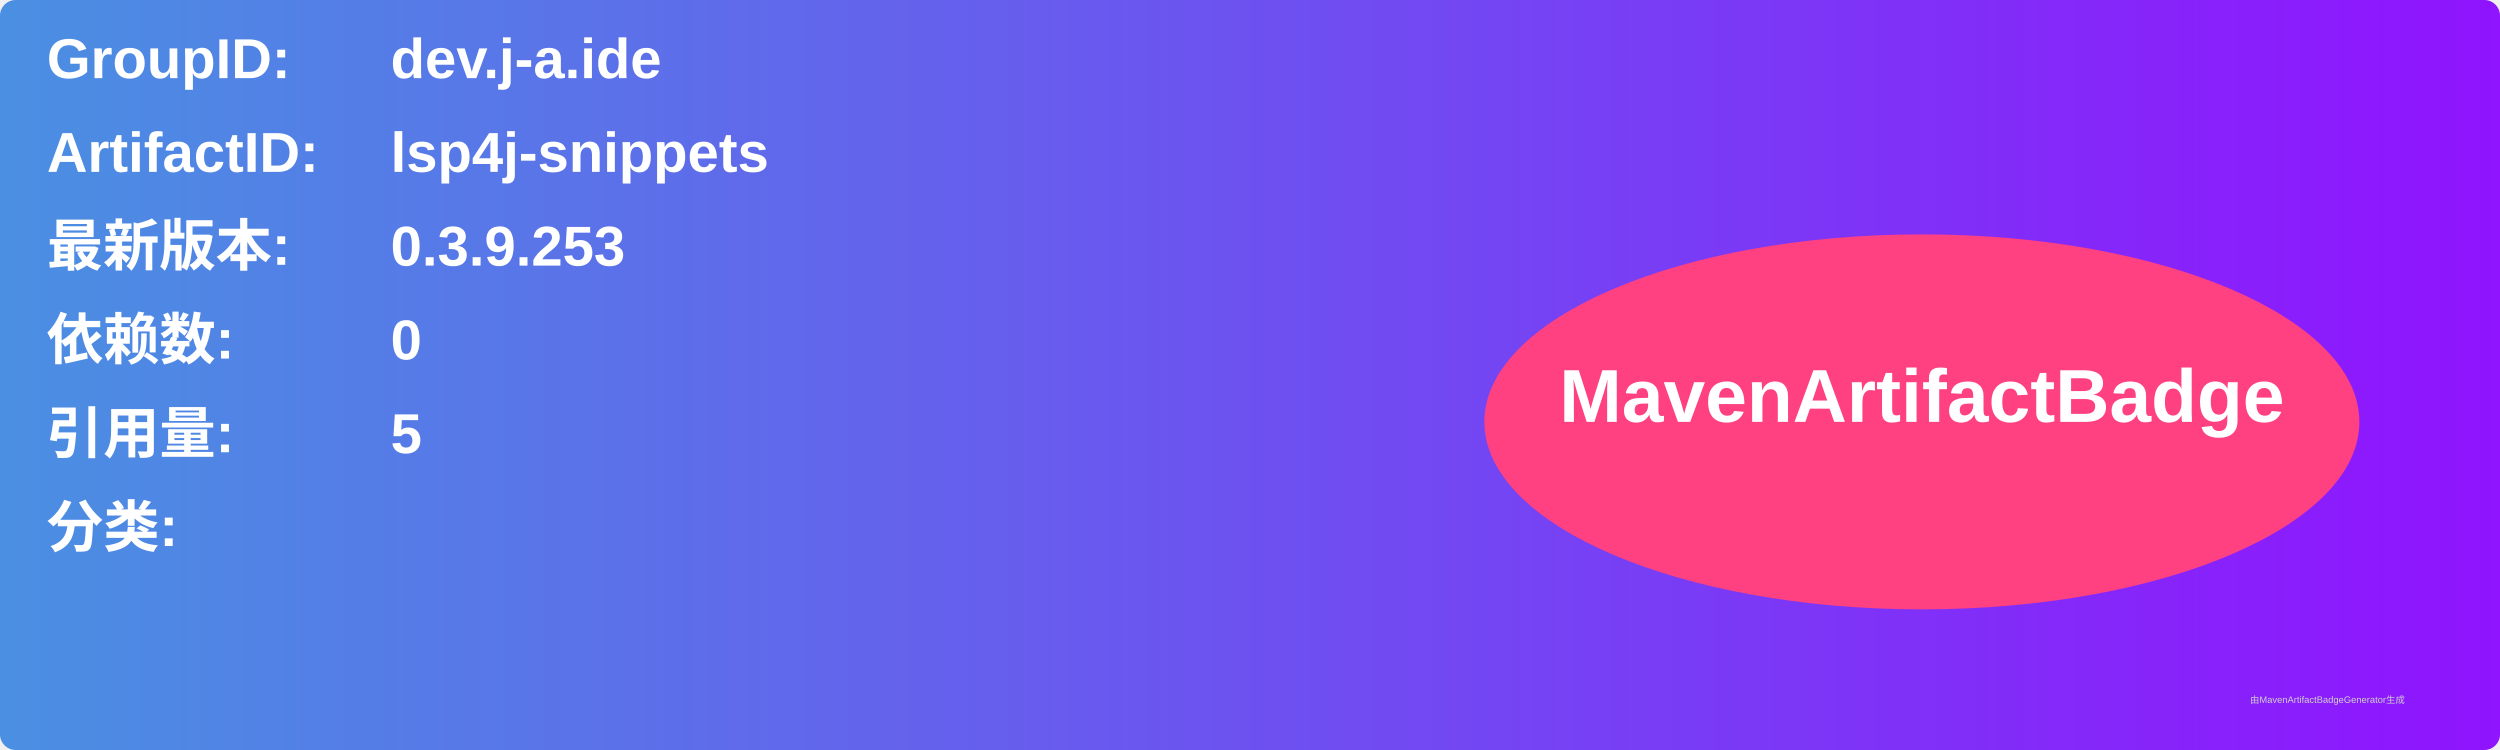
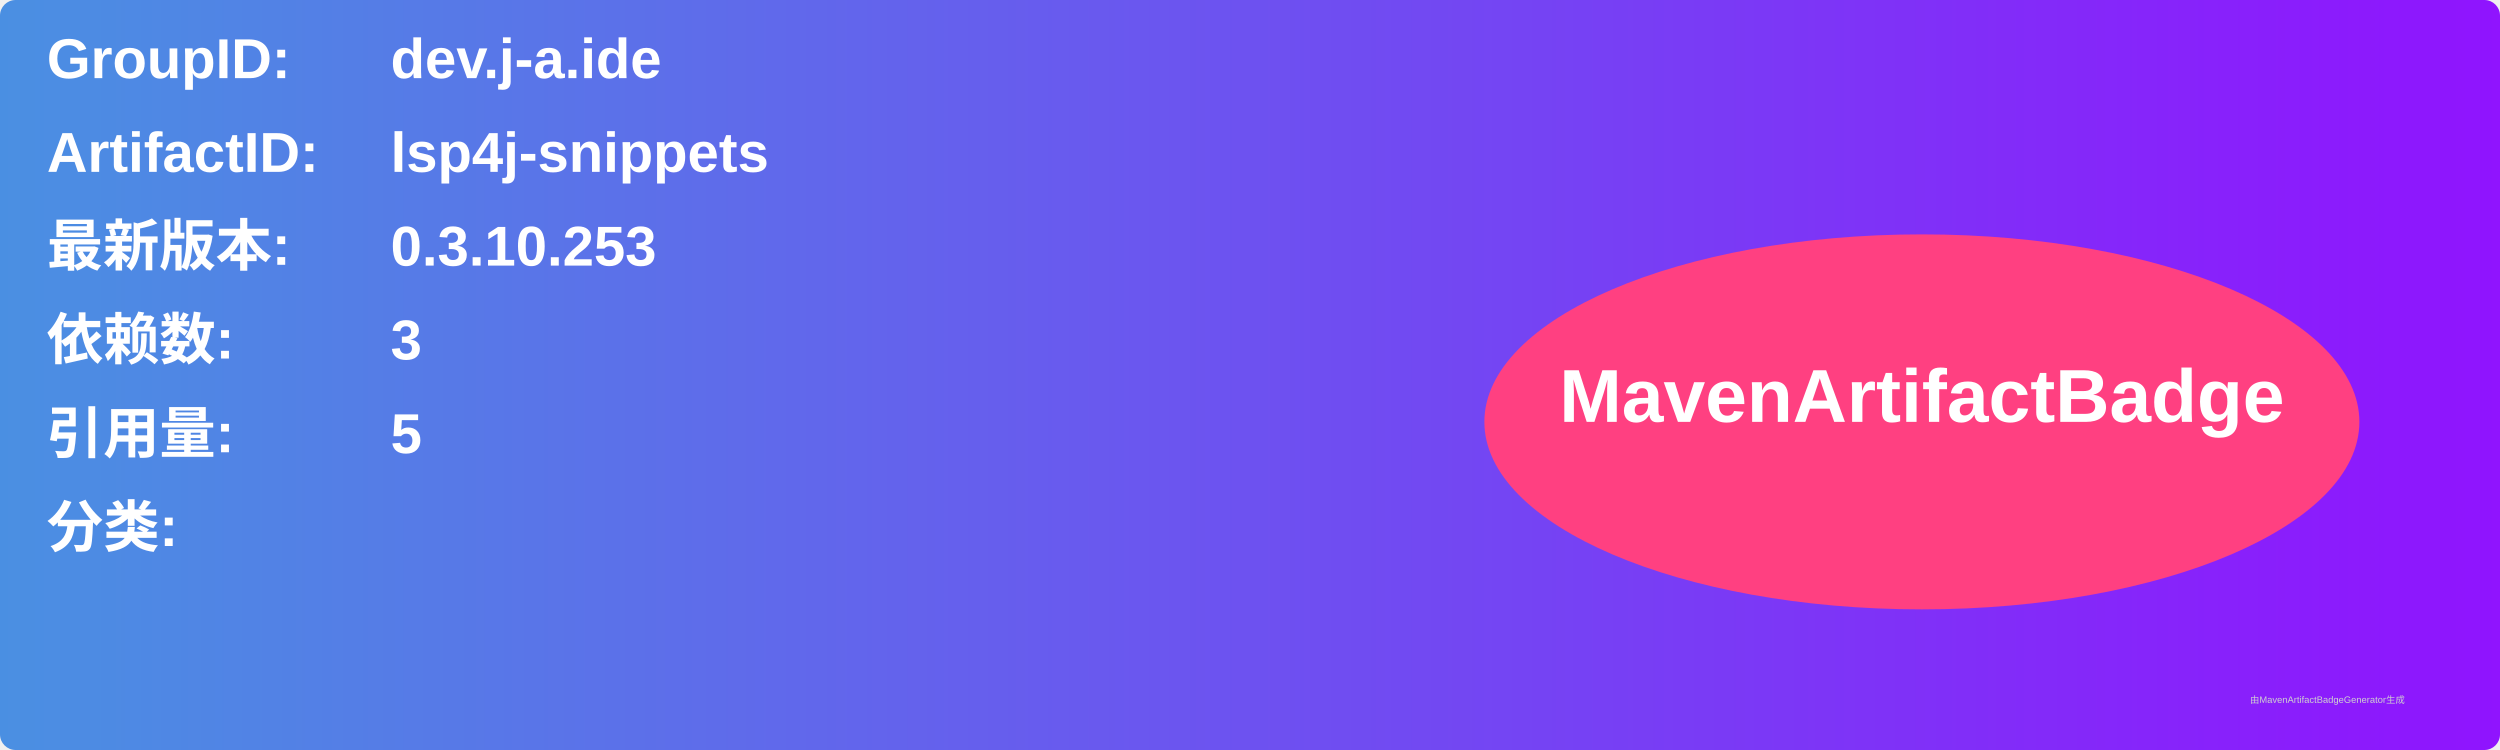
<svg xmlns="http://www.w3.org/2000/svg" width="800" height="240" viewBox="0 0 800 240">
  <linearGradient id="grad" x1="0%" y1="0%" x2="100%" y2="0%">
    <stop offset="0%" stop-color="#4a90e2" />
    <stop offset="100%" stop-color="#9013fe" />
  </linearGradient>
  <rect width="100%" height="100%" rx="5" ry="5" fill="url(#grad)" />
  <g transform="translate(15, 15)">
    <text x="0" y="10" font-family="Arial" font-size="18" fill="white" font-weight="bold" width="260">GroupID:</text>
    <text x="110" y="10" font-family="Arial" font-size="18" fill="white" font-weight="bold" width="460">dev.j-a.ide</text>
    <text x="0" y="40" font-family="Arial" font-size="18" fill="white" font-weight="bold" width="260">ArtifactID:</text>
    <text x="110" y="40" font-family="Arial" font-size="18" fill="white" font-weight="bold" width="460">lsp4j-snippets</text>
    <text x="0" y="70" font-family="Arial" font-size="18" fill="white" font-weight="bold">最新版本:</text>
    <text x="110" y="70" font-family="Arial" font-size="18" fill="white" font-weight="bold">
-       <tspan font-weight="bold">0.3.9.253</tspan>
+       <tspan font-weight="bold">0.3.10.253</tspan>
    </text>
    <text x="0" y="100" font-family="Arial" font-size="18" fill="white" font-weight="bold">依赖数: </text>
    <text x="110" y="100" font-family="Arial" font-size="18" fill="white">
-       <tspan font-weight="bold">0</tspan>
+       <tspan font-weight="bold">3</tspan>
    </text>
    <text x="0" y="130" font-family="Arial" font-size="18" fill="white" font-weight="bold">引用量: </text>
    <text x="110" y="130" font-family="Arial" font-size="18" fill="white">
      <tspan font-weight="bold">5</tspan>
    </text>
    <text x="0" y="160" font-family="Arial" font-size="18" fill="white" font-weight="bold">分类:</text>
    <text x="10" y="190" font-family="Arial" font-size="10" fill="white">
      <tspan font-weight="bold" />
    </text>
    <ellipse cx="600" cy="120" rx="140" ry="60" fill="#ff4081" />
    <text x="600" y="120" text-anchor="middle" font-family="Arial" font-size="24" fill="white" font-weight="bold">MavenArtifactBadge</text>
  </g>
  <text x="720" y="225" font-family="Arial" font-size="3" fill="#d0d0d0">由MavenArtifactBadgeGenerator生成</text>
</svg>
